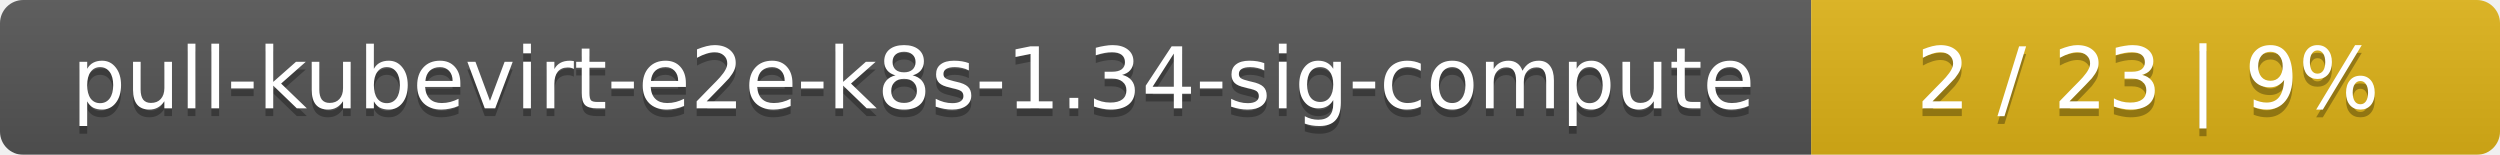
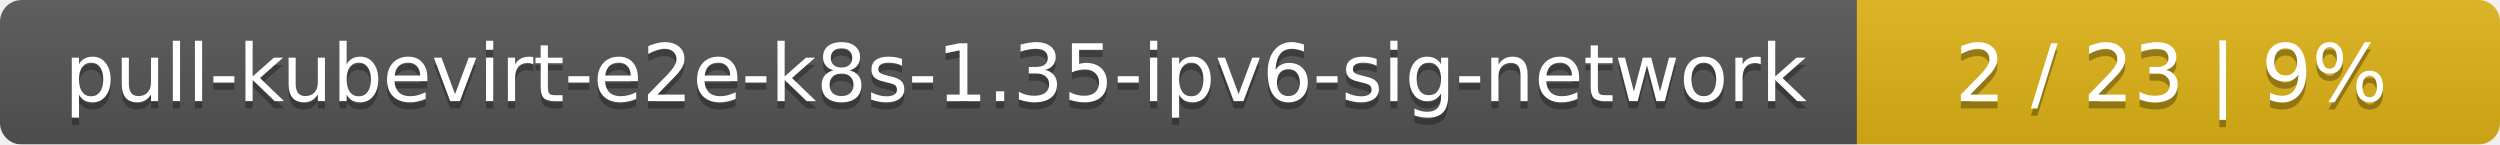
- <svg xmlns="http://www.w3.org/2000/svg" width="323" height="20">
+ <svg xmlns="http://www.w3.org/2000/svg" width="346" height="20">
  <linearGradient id="smooth" x2="0" y2="100%">
    <stop offset="0" stop-color="#bbb" stop-opacity=".1" />
    <stop offset="1" stop-opacity=".1" />
  </linearGradient>
  <mask id="round">
-     <rect width="323" height="20" rx="3" fill="#fff" />
+     <rect width="346" height="20" rx="3" fill="#fff" />
  </mask>
  <g mask="url(#round)">
-     <rect width="234" height="20" fill="#555" />
-     <rect x="234" width="89" height="20" fill="#dfb317" />
-     <rect width="323" height="20" fill="url(#smooth)" />
+     <rect width="257" height="20" fill="#555" />
+     <rect x="257" width="89" height="20" fill="#dfb317" />
+     <rect width="346" height="20" fill="url(#smooth)" />
  </g>
  <g fill="#fff" text-anchor="middle" font-family="DejaVu Sans,Verdana,Geneva,sans-serif" font-size="11">
-     <text x="118" y="15" fill="#010101" fill-opacity=".3">pull-kubevirt-e2e-k8s-1.34-sig-compute</text>
-     <text x="118" y="14">pull-kubevirt-e2e-k8s-1.34-sig-compute</text>
-     <text x="277.5" y="15" fill="#010101" fill-opacity=".3">2 / 23    |    9%</text>
-     <text x="277.5" y="14">2 / 23    |    9%</text>
+     <text x="129.5" y="15" fill="#010101" fill-opacity=".3">pull-kubevirt-e2e-k8s-1.35-ipv6-sig-network</text>
+     <text x="129.5" y="14">pull-kubevirt-e2e-k8s-1.35-ipv6-sig-network</text>
+     <text x="300.5" y="15" fill="#010101" fill-opacity=".3">2 / 23    |    9%</text>
+     <text x="300.5" y="14">2 / 23    |    9%</text>
  </g>
</svg>
